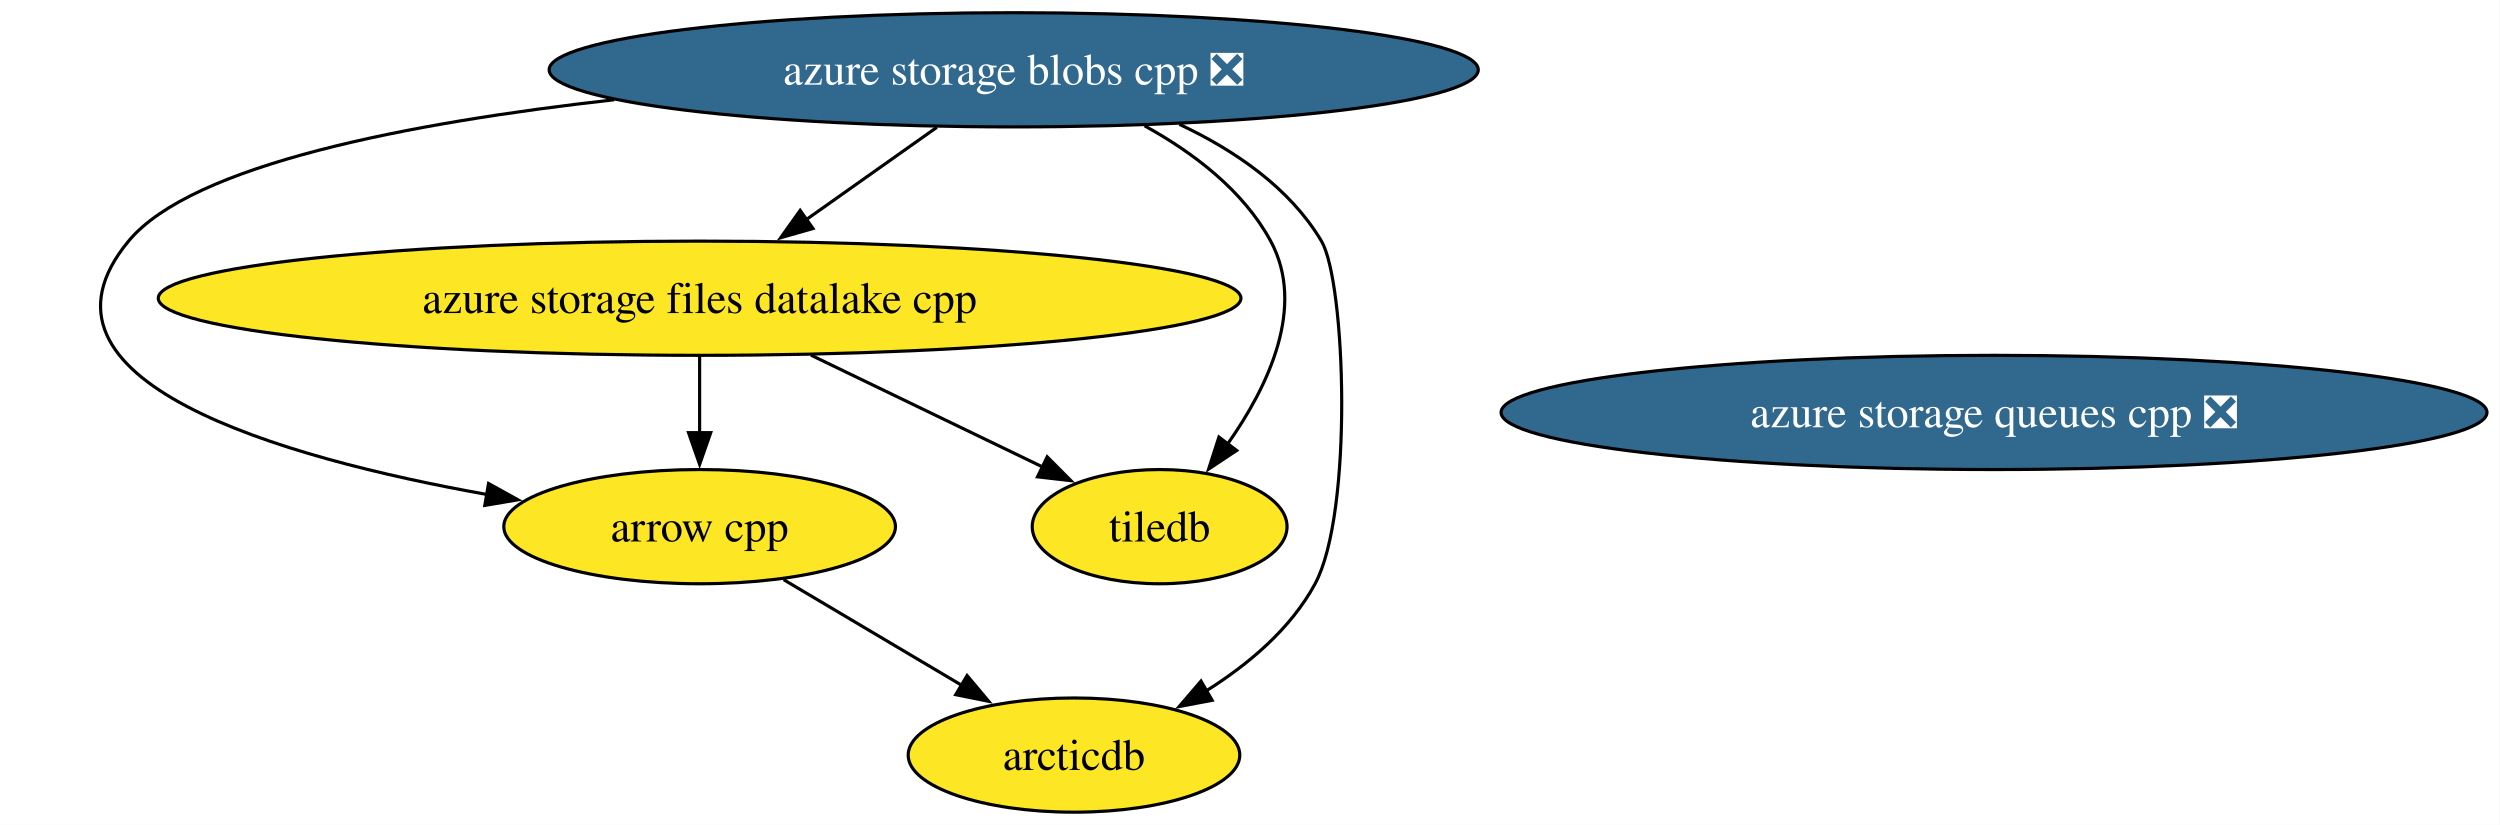
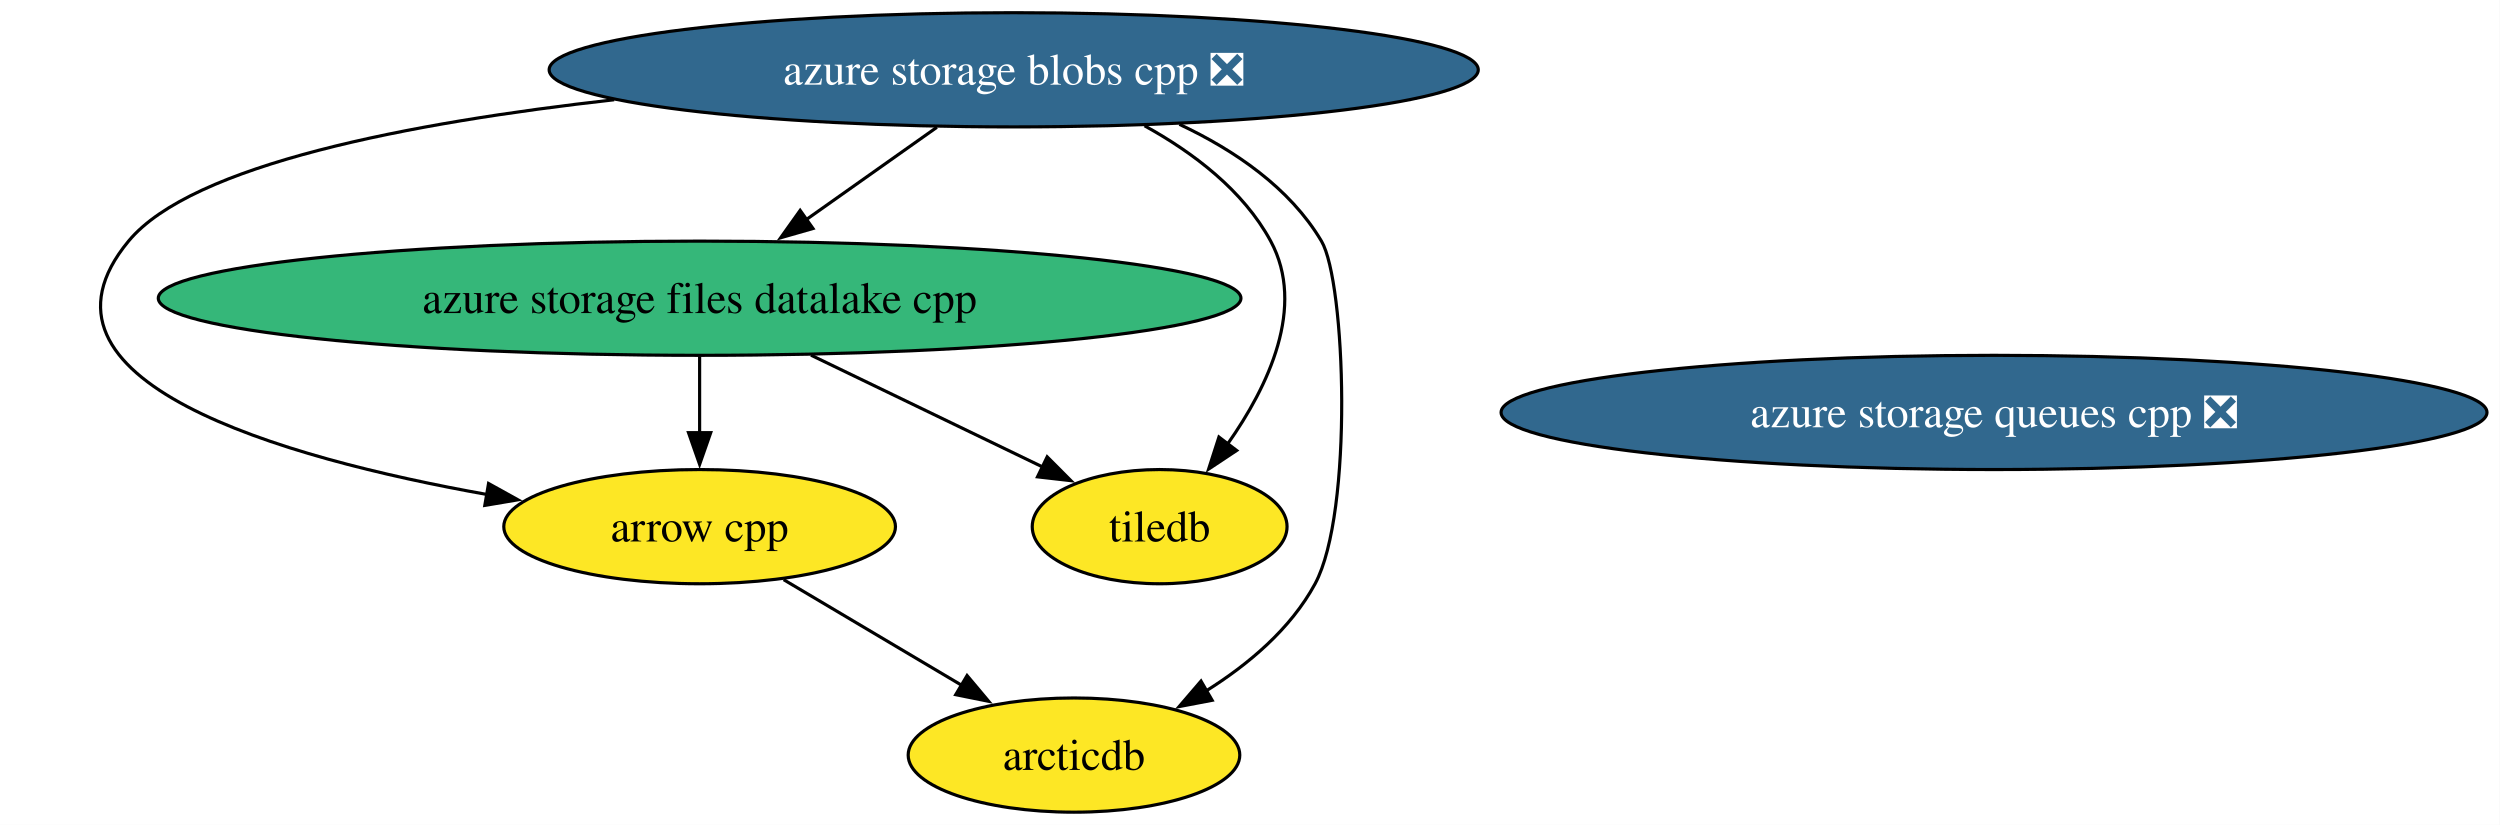
<svg xmlns="http://www.w3.org/2000/svg" xmlns:xlink="http://www.w3.org/1999/xlink" width="788pt" height="260pt" viewBox="0.00 0.00 788.00 260.00">
  <g id="graph0" class="graph" transform="scale(1 1) rotate(0) translate(4 256)">
    <polygon fill="white" stroke="none" points="-4,4 -4,-256 783.89,-256 783.89,4 -4,4" />
    <g id="node1" class="node">
      <g id="a_node1">
        <a xlink:href="https://github.com/conda-forge/arrow-cpp-feedstock" xlink:title="arrow cpp">
          <ellipse fill="#fde725" stroke="black" cx="216.52" cy="-90" rx="61.73" ry="18" />
          <text xml:space="preserve" text-anchor="middle" x="216.52" y="-85.33" font-family="Times,serif" font-size="14.00">arrow cpp</text>
        </a>
      </g>
    </g>
    <g id="node3" class="node">
      <g id="a_node3">
        <a xlink:href="https://github.com/conda-forge/arcticdb-feedstock" xlink:title="arcticdb">
          <ellipse fill="#fde725" stroke="black" cx="334.52" cy="-18" rx="52.26" ry="18" />
          <text xml:space="preserve" text-anchor="middle" x="334.52" y="-13.32" font-family="Times,serif" font-size="14.00">arcticdb</text>
        </a>
      </g>
    </g>
    <g id="edge1" class="edge">
      <path fill="none" stroke="black" d="M243,-73.29C259.55,-63.47 281.06,-50.71 299.07,-40.03" />
      <polygon fill="black" stroke="black" points="300.82,-43.06 307.63,-34.95 297.24,-37.04 300.82,-43.06" />
    </g>
    <g id="node2" class="node">
      <g id="a_node2">
        <a xlink:href="https://github.com/conda-forge/tiledb-feedstock" xlink:title="tiledb">
          <ellipse fill="#fde725" stroke="black" cx="361.52" cy="-90" rx="40.16" ry="18" />
          <text xml:space="preserve" text-anchor="middle" x="361.52" y="-85.33" font-family="Times,serif" font-size="14.00">tiledb</text>
        </a>
      </g>
    </g>
    <g id="node4" class="node">
      <g id="a_node4">
        <a xlink:href="https://github.com/conda-forge/azure-storage-queues-cpp-feedstock/pull/18" xlink:title="azure storage queues cpp ❎">
          <ellipse fill="#31688e" stroke="black" cx="624.52" cy="-126" rx="155.38" ry="18" />
          <text xml:space="preserve" text-anchor="middle" x="624.52" y="-121.33" font-family="Times,serif" font-size="14.00" fill="white">azure storage queues cpp ❎</text>
        </a>
      </g>
    </g>
    <g id="node5" class="node">
      <g id="a_node5">
        <a xlink:href="https://github.com/conda-forge/azure-storage-files-datalake-cpp-feedstock" xlink:title="azure storage files datalake cpp">
-           <ellipse fill="#fde725" stroke="black" cx="216.52" cy="-162" rx="170.63" ry="18" />
+           <ellipse fill="#35b779" stroke="black" cx="216.52" cy="-162" rx="170.63" ry="18" />
          <text xml:space="preserve" text-anchor="middle" x="216.52" y="-157.32" font-family="Times,serif" font-size="14.00">azure storage files datalake cpp</text>
        </a>
      </g>
    </g>
    <g id="edge2" class="edge">
      <path fill="none" stroke="black" d="M216.52,-143.7C216.52,-136.41 216.52,-127.73 216.52,-119.54" />
      <polygon fill="black" stroke="black" points="220.02,-119.62 216.52,-109.62 213.02,-119.62 220.02,-119.62" />
    </g>
    <g id="edge3" class="edge">
      <path fill="none" stroke="black" d="M251.62,-144.05C273.76,-133.37 302.31,-119.58 324.76,-108.75" />
      <polygon fill="black" stroke="black" points="326.07,-112 333.55,-104.5 323.02,-105.7 326.07,-112" />
    </g>
    <g id="node6" class="node">
      <g id="a_node6">
        <a xlink:href="https://github.com/conda-forge/azure-storage-blobs-cpp-feedstock/pull/26" xlink:title="azure storage blobs cpp ❎">
          <ellipse fill="#31688e" stroke="black" cx="315.52" cy="-234" rx="146.43" ry="18" />
          <text xml:space="preserve" text-anchor="middle" x="315.52" y="-229.32" font-family="Times,serif" font-size="14.00" fill="white">azure storage blobs cpp ❎</text>
        </a>
      </g>
    </g>
    <g id="edge5" class="edge">
      <path fill="none" stroke="black" d="M189.59,-224.56C125.3,-217.35 56.48,-204.12 36.52,-180 0,-135.9 84.44,-111.75 149.65,-100.11" />
      <polygon fill="black" stroke="black" points="149.99,-103.6 159.26,-98.46 148.81,-96.7 149.99,-103.6" />
    </g>
    <g id="edge7" class="edge">
      <path fill="none" stroke="black" d="M356.77,-216.35C372.12,-207.89 387.88,-195.97 396.52,-180 407.69,-159.33 395.81,-134.3 382.95,-116.06" />
      <polygon fill="black" stroke="black" points="385.79,-114.01 376.96,-108.15 380.21,-118.24 385.79,-114.01" />
    </g>
    <g id="edge4" class="edge">
      <path fill="none" stroke="black" d="M367.75,-216.81C385.1,-208.67 402.53,-196.84 412.52,-180 420.12,-167.18 422.62,-94.44 410.52,-72 402.83,-57.76 389.45,-46.53 376.04,-38.14" />
      <polygon fill="black" stroke="black" points="378.07,-35.27 367.66,-33.29 374.56,-41.33 378.07,-35.27" />
    </g>
    <g id="edge6" class="edge">
      <path fill="none" stroke="black" d="M291.3,-215.88C278.83,-207.06 263.44,-196.18 249.87,-186.59" />
      <polygon fill="black" stroke="black" points="252.25,-183.98 242.06,-181.06 248.21,-189.69 252.25,-183.98" />
    </g>
  </g>
</svg>
